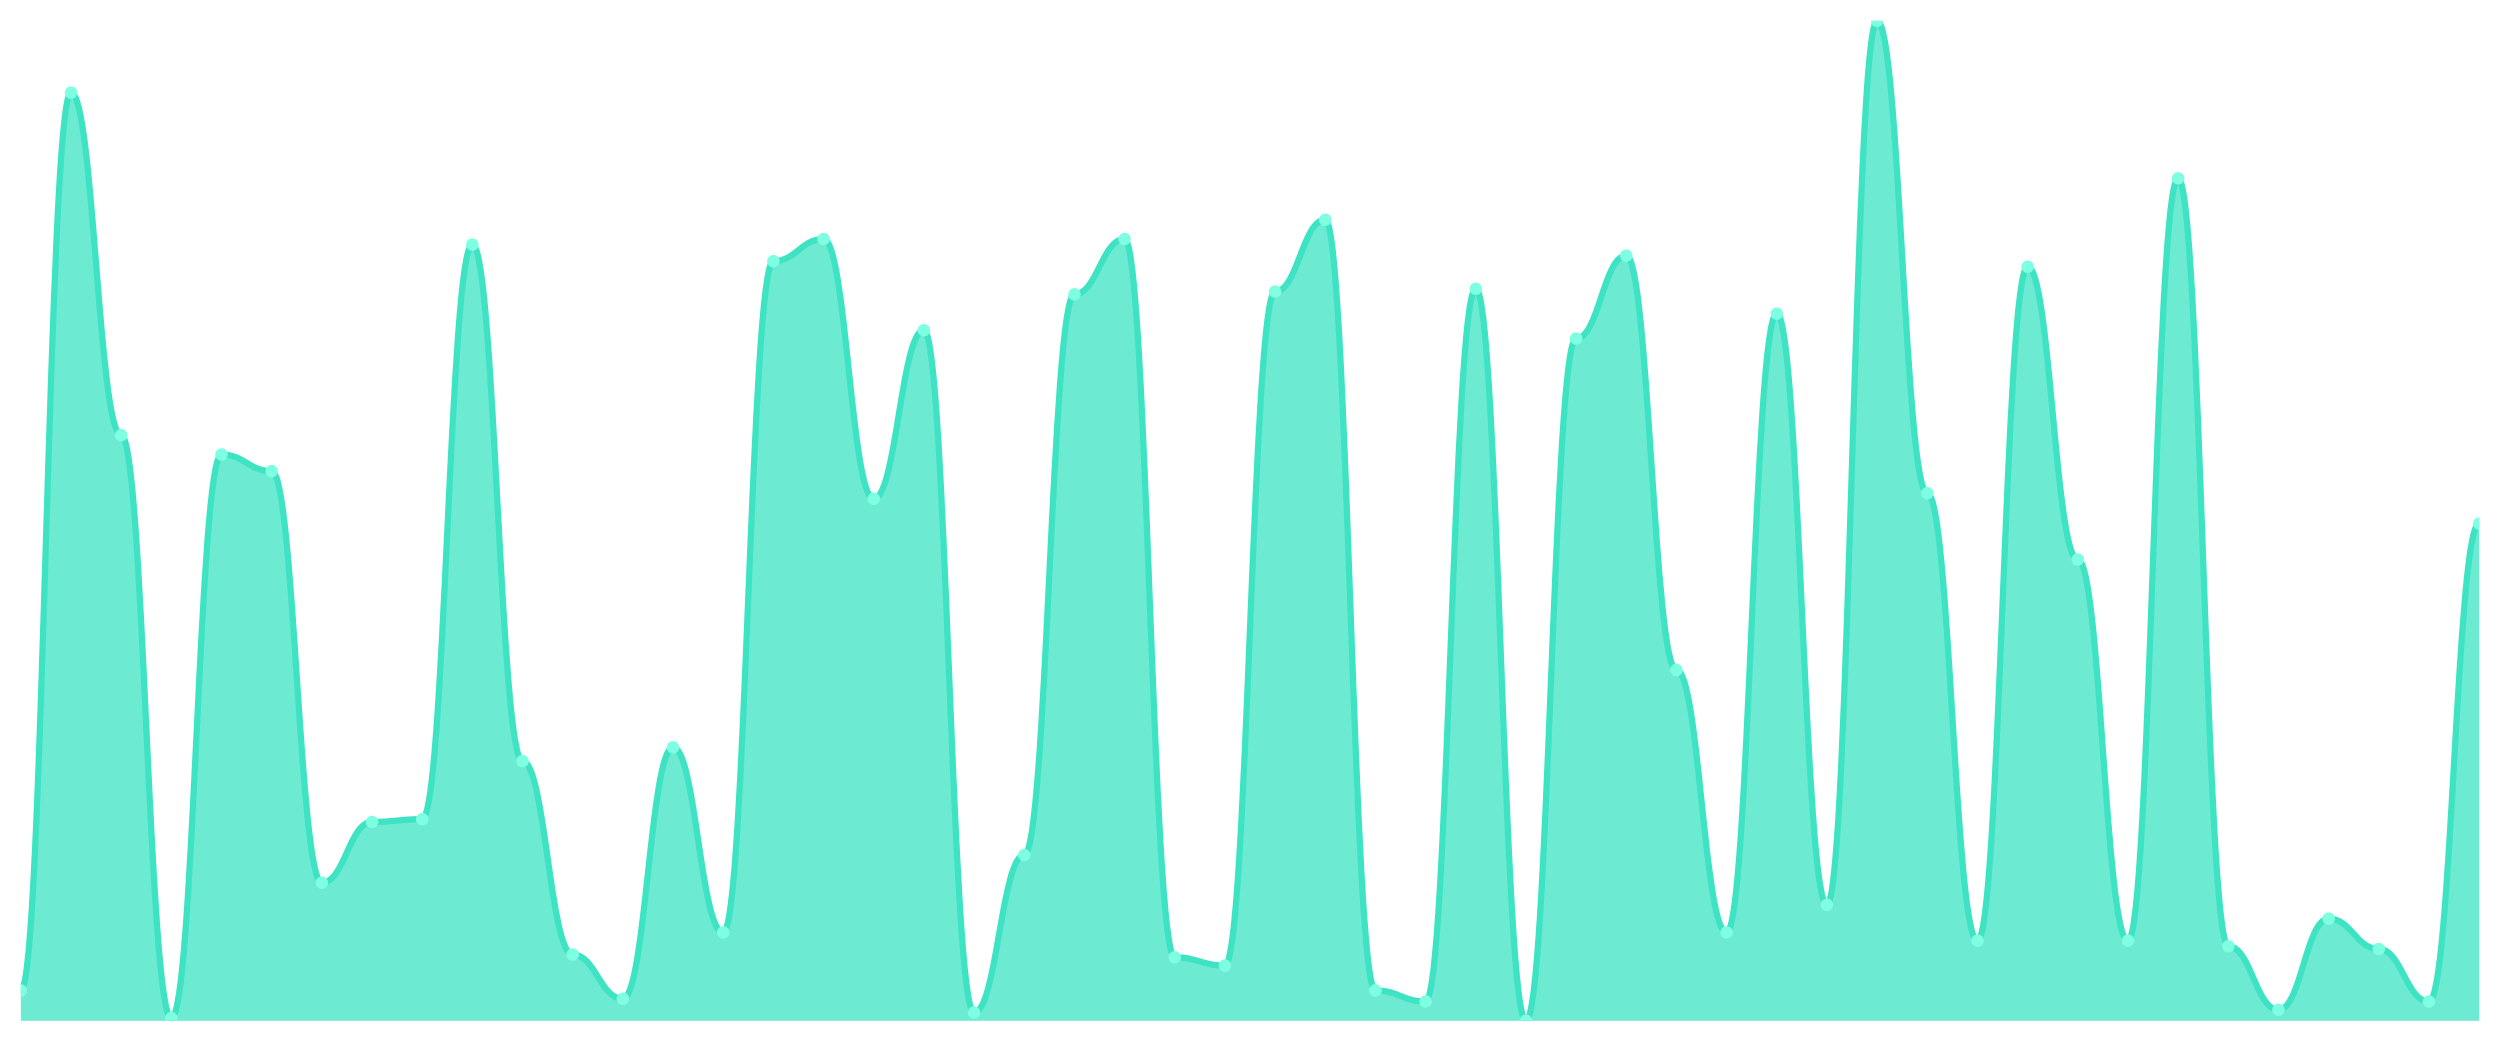
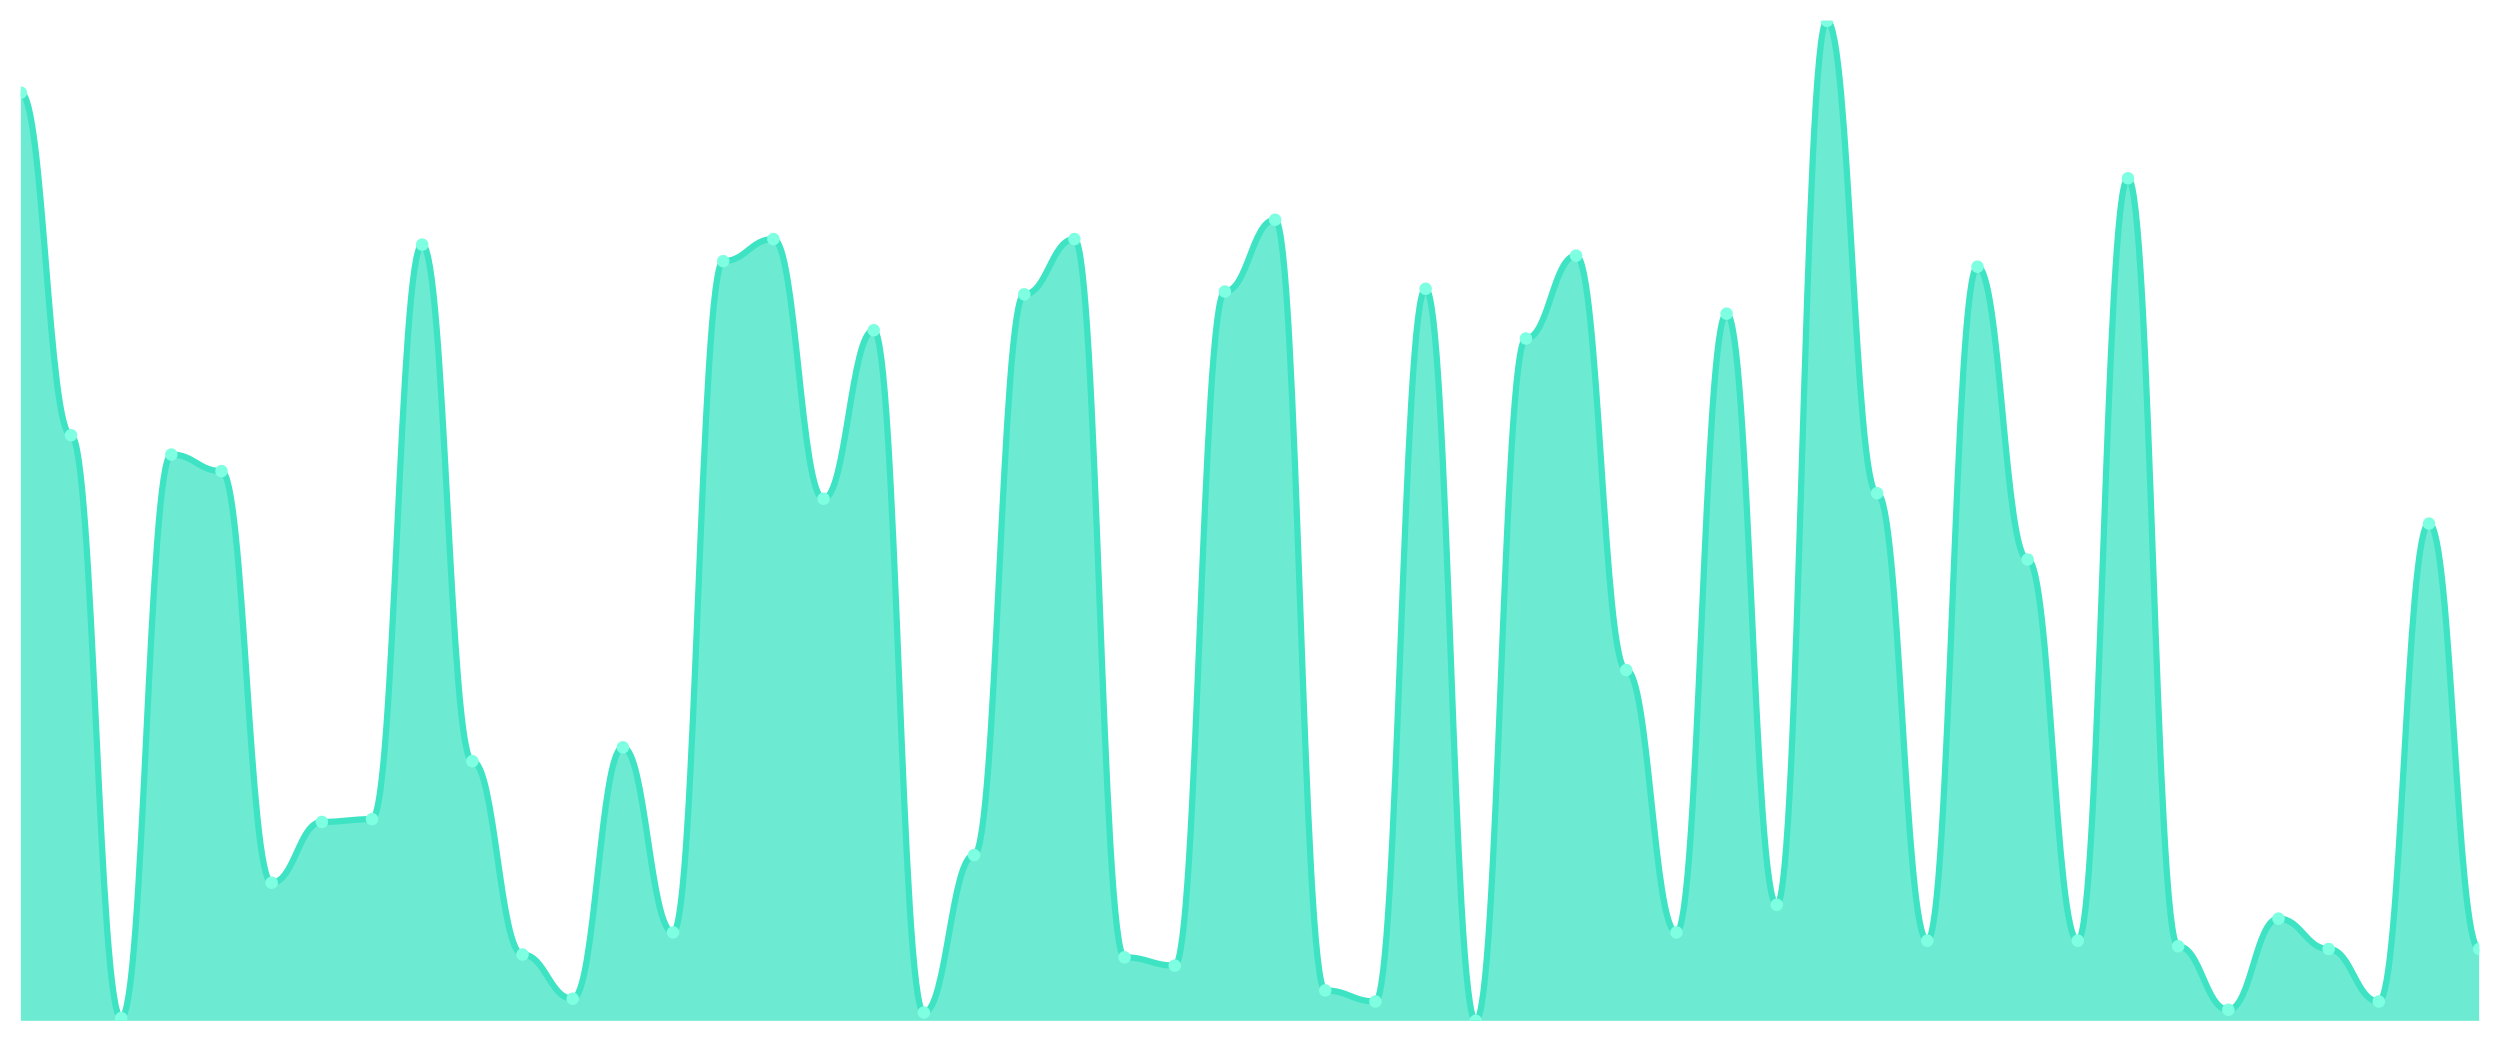
<svg xmlns="http://www.w3.org/2000/svg" viewBox="0 0 1200 500" width="1200" height="500">
  <defs>
    <clipPath id="c">
      <rect x="10" y="10" width="1180" height="480" />
    </clipPath>
  </defs>
  <rect width="1200" height="500" fill="none" />
  <g clip-path="url(#c)">
-     <path d="M 10,490 L 10,475.414 C 20.837,475.414 23.245,44.475 34.082,44.475 C 44.918,44.475 47.327,208.895 58.163,208.895 C 69,208.895 71.408,488.674 82.245,488.674 C 93.082,488.674 95.49,218.177 106.327,218.177 C 117.163,218.177 119.571,226.133 130.408,226.133 C 141.245,226.133 143.653,423.702 154.49,423.702 C 165.327,423.702 167.735,394.53 178.571,394.53 C 189.408,394.53 191.816,393.204 202.653,393.204 C 213.49,393.204 215.898,117.403 226.735,117.403 C 237.571,117.403 239.98,365.359 250.816,365.359 C 261.653,365.359 264.061,458.177 274.898,458.177 C 285.735,458.177 288.143,479.392 298.98,479.392 C 309.816,479.392 312.224,358.729 323.061,358.729 C 333.898,358.729 336.306,447.569 347.143,447.569 C 357.98,447.569 360.388,125.359 371.224,125.359 C 382.061,125.359 384.469,114.751 395.306,114.751 C 406.143,114.751 408.551,239.392 419.388,239.392 C 430.224,239.392 432.633,158.508 443.469,158.508 C 454.306,158.508 456.714,486.022 467.551,486.022 C 478.388,486.022 480.796,410.442 491.633,410.442 C 502.469,410.442 504.878,141.271 515.714,141.271 C 526.551,141.271 528.959,114.751 539.796,114.751 C 550.633,114.751 553.041,459.503 563.878,459.503 C 574.714,459.503 577.122,463.481 587.959,463.481 C 598.796,463.481 601.204,139.945 612.041,139.945 C 622.878,139.945 625.286,105.47 636.122,105.47 C 646.959,105.47 649.367,475.414 660.204,475.414 C 671.041,475.414 673.449,480.718 684.286,480.718 C 695.122,480.718 697.531,138.619 708.367,138.619 C 719.204,138.619 721.612,490 732.449,490 C 743.286,490 745.694,162.486 756.531,162.486 C 767.367,162.486 769.776,122.707 780.612,122.707 C 791.449,122.707 793.857,321.602 804.694,321.602 C 815.531,321.602 817.939,447.569 828.776,447.569 C 839.612,447.569 842.02,150.552 852.857,150.552 C 863.694,150.552 866.102,434.309 876.939,434.309 C 887.776,434.309 890.184,10 901.02,10 C 911.857,10 914.265,236.74 925.102,236.74 C 935.939,236.74 938.347,451.547 949.184,451.547 C 960.02,451.547 962.429,128.011 973.265,128.011 C 984.102,128.011 986.51,268.564 997.347,268.564 C 1008.184,268.564 1010.592,451.547 1021.429,451.547 C 1032.265,451.547 1034.673,85.58 1045.51,85.58 C 1056.347,85.58 1058.755,454.199 1069.592,454.199 C 1080.429,454.199 1082.837,484.696 1093.673,484.696 C 1104.51,484.696 1106.918,440.939 1117.755,440.939 C 1128.592,440.939 1131,455.525 1141.837,455.525 C 1152.673,455.525 1155.082,480.718 1165.918,480.718 C 1176.755,480.718 1179.163,251.326 1190,251.326 L 1190,490 Z" fill="rgba(61,227,195,0.75)" />
-     <path d="M 10,475.414 C 20.837,475.414 23.245,44.475 34.082,44.475 C 44.918,44.475 47.327,208.895 58.163,208.895 C 69,208.895 71.408,488.674 82.245,488.674 C 93.082,488.674 95.49,218.177 106.327,218.177 C 117.163,218.177 119.571,226.133 130.408,226.133 C 141.245,226.133 143.653,423.702 154.49,423.702 C 165.327,423.702 167.735,394.53 178.571,394.53 C 189.408,394.53 191.816,393.204 202.653,393.204 C 213.49,393.204 215.898,117.403 226.735,117.403 C 237.571,117.403 239.98,365.359 250.816,365.359 C 261.653,365.359 264.061,458.177 274.898,458.177 C 285.735,458.177 288.143,479.392 298.98,479.392 C 309.816,479.392 312.224,358.729 323.061,358.729 C 333.898,358.729 336.306,447.569 347.143,447.569 C 357.98,447.569 360.388,125.359 371.224,125.359 C 382.061,125.359 384.469,114.751 395.306,114.751 C 406.143,114.751 408.551,239.392 419.388,239.392 C 430.224,239.392 432.633,158.508 443.469,158.508 C 454.306,158.508 456.714,486.022 467.551,486.022 C 478.388,486.022 480.796,410.442 491.633,410.442 C 502.469,410.442 504.878,141.271 515.714,141.271 C 526.551,141.271 528.959,114.751 539.796,114.751 C 550.633,114.751 553.041,459.503 563.878,459.503 C 574.714,459.503 577.122,463.481 587.959,463.481 C 598.796,463.481 601.204,139.945 612.041,139.945 C 622.878,139.945 625.286,105.47 636.122,105.47 C 646.959,105.47 649.367,475.414 660.204,475.414 C 671.041,475.414 673.449,480.718 684.286,480.718 C 695.122,480.718 697.531,138.619 708.367,138.619 C 719.204,138.619 721.612,490 732.449,490 C 743.286,490 745.694,162.486 756.531,162.486 C 767.367,162.486 769.776,122.707 780.612,122.707 C 791.449,122.707 793.857,321.602 804.694,321.602 C 815.531,321.602 817.939,447.569 828.776,447.569 C 839.612,447.569 842.02,150.552 852.857,150.552 C 863.694,150.552 866.102,434.309 876.939,434.309 C 887.776,434.309 890.184,10 901.02,10 C 911.857,10 914.265,236.74 925.102,236.74 C 935.939,236.74 938.347,451.547 949.184,451.547 C 960.02,451.547 962.429,128.011 973.265,128.011 C 984.102,128.011 986.51,268.564 997.347,268.564 C 1008.184,268.564 1010.592,451.547 1021.429,451.547 C 1032.265,451.547 1034.673,85.58 1045.51,85.58 C 1056.347,85.58 1058.755,454.199 1069.592,454.199 C 1080.429,454.199 1082.837,484.696 1093.673,484.696 C 1104.51,484.696 1106.918,440.939 1117.755,440.939 C 1128.592,440.939 1131,455.525 1141.837,455.525 C 1152.673,455.525 1155.082,480.718 1165.918,480.718 C 1176.755,480.718 1179.163,251.326 1190,251.326" fill="none" stroke="#3de3c3" stroke-width="3" stroke-linecap="round" stroke-linejoin="round" />
-     <circle cx="10" cy="475.414" r="3" fill="#7fffe1" />
-     <circle cx="34.082" cy="44.475" r="3" fill="#7fffe1" />
-     <circle cx="58.163" cy="208.895" r="3" fill="#7fffe1" />
-     <circle cx="82.245" cy="488.674" r="3" fill="#7fffe1" />
-     <circle cx="106.327" cy="218.177" r="3" fill="#7fffe1" />
-     <circle cx="130.408" cy="226.133" r="3" fill="#7fffe1" />
-     <circle cx="154.49" cy="423.702" r="3" fill="#7fffe1" />
-     <circle cx="178.571" cy="394.53" r="3" fill="#7fffe1" />
-     <circle cx="202.653" cy="393.204" r="3" fill="#7fffe1" />
-     <circle cx="226.735" cy="117.403" r="3" fill="#7fffe1" />
-     <circle cx="250.816" cy="365.359" r="3" fill="#7fffe1" />
-     <circle cx="274.898" cy="458.177" r="3" fill="#7fffe1" />
-     <circle cx="298.98" cy="479.392" r="3" fill="#7fffe1" />
-     <circle cx="323.061" cy="358.729" r="3" fill="#7fffe1" />
-     <circle cx="347.143" cy="447.569" r="3" fill="#7fffe1" />
-     <circle cx="371.224" cy="125.359" r="3" fill="#7fffe1" />
-     <circle cx="395.306" cy="114.751" r="3" fill="#7fffe1" />
-     <circle cx="419.388" cy="239.392" r="3" fill="#7fffe1" />
-     <circle cx="443.469" cy="158.508" r="3" fill="#7fffe1" />
-     <circle cx="467.551" cy="486.022" r="3" fill="#7fffe1" />
-     <circle cx="491.633" cy="410.442" r="3" fill="#7fffe1" />
-     <circle cx="515.714" cy="141.271" r="3" fill="#7fffe1" />
-     <circle cx="539.796" cy="114.751" r="3" fill="#7fffe1" />
-     <circle cx="563.878" cy="459.503" r="3" fill="#7fffe1" />
-     <circle cx="587.959" cy="463.481" r="3" fill="#7fffe1" />
-     <circle cx="612.041" cy="139.945" r="3" fill="#7fffe1" />
-     <circle cx="636.122" cy="105.47" r="3" fill="#7fffe1" />
-     <circle cx="660.204" cy="475.414" r="3" fill="#7fffe1" />
-     <circle cx="684.286" cy="480.718" r="3" fill="#7fffe1" />
-     <circle cx="708.367" cy="138.619" r="3" fill="#7fffe1" />
-     <circle cx="732.449" cy="490" r="3" fill="#7fffe1" />
-     <circle cx="756.531" cy="162.486" r="3" fill="#7fffe1" />
-     <circle cx="780.612" cy="122.707" r="3" fill="#7fffe1" />
-     <circle cx="804.694" cy="321.602" r="3" fill="#7fffe1" />
-     <circle cx="828.776" cy="447.569" r="3" fill="#7fffe1" />
-     <circle cx="852.857" cy="150.552" r="3" fill="#7fffe1" />
-     <circle cx="876.939" cy="434.309" r="3" fill="#7fffe1" />
-     <circle cx="901.02" cy="10" r="3" fill="#7fffe1" />
-     <circle cx="925.102" cy="236.74" r="3" fill="#7fffe1" />
-     <circle cx="949.184" cy="451.547" r="3" fill="#7fffe1" />
-     <circle cx="973.265" cy="128.011" r="3" fill="#7fffe1" />
-     <circle cx="997.347" cy="268.564" r="3" fill="#7fffe1" />
-     <circle cx="1021.429" cy="451.547" r="3" fill="#7fffe1" />
-     <circle cx="1045.51" cy="85.58" r="3" fill="#7fffe1" />
-     <circle cx="1069.592" cy="454.199" r="3" fill="#7fffe1" />
-     <circle cx="1093.673" cy="484.696" r="3" fill="#7fffe1" />
-     <circle cx="1117.755" cy="440.939" r="3" fill="#7fffe1" />
-     <circle cx="1141.837" cy="455.525" r="3" fill="#7fffe1" />
-     <circle cx="1165.918" cy="480.718" r="3" fill="#7fffe1" />
-     <circle cx="1190" cy="251.326" r="3" fill="#7fffe1" />
+     <path d="M 10,490 L 10,44.475 C 20.837,44.475 23.245,208.895 34.082,208.895 C 44.918,208.895 47.327,488.674 58.163,488.674 C 69,488.674 71.408,218.177 82.245,218.177 C 93.082,218.177 95.49,226.133 106.327,226.133 C 117.163,226.133 119.571,423.702 130.408,423.702 C 141.245,423.702 143.653,394.53 154.49,394.53 C 165.327,394.53 167.735,393.204 178.571,393.204 C 189.408,393.204 191.816,117.403 202.653,117.403 C 213.49,117.403 215.898,365.359 226.735,365.359 C 237.571,365.359 239.98,458.177 250.816,458.177 C 261.653,458.177 264.061,479.392 274.898,479.392 C 285.735,479.392 288.143,358.729 298.98,358.729 C 309.816,358.729 312.224,447.569 323.061,447.569 C 333.898,447.569 336.306,125.359 347.143,125.359 C 357.98,125.359 360.388,114.751 371.224,114.751 C 382.061,114.751 384.469,239.392 395.306,239.392 C 406.143,239.392 408.551,158.508 419.388,158.508 C 430.224,158.508 432.633,486.022 443.469,486.022 C 454.306,486.022 456.714,410.442 467.551,410.442 C 478.388,410.442 480.796,141.271 491.633,141.271 C 502.469,141.271 504.878,114.751 515.714,114.751 C 526.551,114.751 528.959,459.503 539.796,459.503 C 550.633,459.503 553.041,463.481 563.878,463.481 C 574.714,463.481 577.122,139.945 587.959,139.945 C 598.796,139.945 601.204,105.47 612.041,105.47 C 622.878,105.47 625.286,475.414 636.122,475.414 C 646.959,475.414 649.367,480.718 660.204,480.718 C 671.041,480.718 673.449,138.619 684.286,138.619 C 695.122,138.619 697.531,490 708.367,490 C 719.204,490 721.612,162.486 732.449,162.486 C 743.286,162.486 745.694,122.707 756.531,122.707 C 767.367,122.707 769.776,321.602 780.612,321.602 C 791.449,321.602 793.857,447.569 804.694,447.569 C 815.531,447.569 817.939,150.552 828.776,150.552 C 839.612,150.552 842.02,434.309 852.857,434.309 C 863.694,434.309 866.102,10 876.939,10 C 887.776,10 890.184,236.74 901.02,236.74 C 911.857,236.74 914.265,451.547 925.102,451.547 C 935.939,451.547 938.347,128.011 949.184,128.011 C 960.02,128.011 962.429,268.564 973.265,268.564 C 984.102,268.564 986.51,451.547 997.347,451.547 C 1008.184,451.547 1010.592,85.58 1021.429,85.58 C 1032.265,85.58 1034.673,454.199 1045.51,454.199 C 1056.347,454.199 1058.755,484.696 1069.592,484.696 C 1080.429,484.696 1082.837,440.939 1093.673,440.939 C 1104.51,440.939 1106.918,455.525 1117.755,455.525 C 1128.592,455.525 1131,480.718 1141.837,480.718 C 1152.673,480.718 1155.082,251.326 1165.918,251.326 C 1176.755,251.326 1179.163,455.525 1190,455.525 L 1190,490 Z" fill="rgba(61,227,195,0.75)" />
+     <path d="M 10,44.475 C 20.837,44.475 23.245,208.895 34.082,208.895 C 44.918,208.895 47.327,488.674 58.163,488.674 C 69,488.674 71.408,218.177 82.245,218.177 C 93.082,218.177 95.49,226.133 106.327,226.133 C 117.163,226.133 119.571,423.702 130.408,423.702 C 141.245,423.702 143.653,394.53 154.49,394.53 C 165.327,394.53 167.735,393.204 178.571,393.204 C 189.408,393.204 191.816,117.403 202.653,117.403 C 213.49,117.403 215.898,365.359 226.735,365.359 C 237.571,365.359 239.98,458.177 250.816,458.177 C 261.653,458.177 264.061,479.392 274.898,479.392 C 285.735,479.392 288.143,358.729 298.98,358.729 C 309.816,358.729 312.224,447.569 323.061,447.569 C 333.898,447.569 336.306,125.359 347.143,125.359 C 357.98,125.359 360.388,114.751 371.224,114.751 C 382.061,114.751 384.469,239.392 395.306,239.392 C 406.143,239.392 408.551,158.508 419.388,158.508 C 430.224,158.508 432.633,486.022 443.469,486.022 C 454.306,486.022 456.714,410.442 467.551,410.442 C 478.388,410.442 480.796,141.271 491.633,141.271 C 502.469,141.271 504.878,114.751 515.714,114.751 C 526.551,114.751 528.959,459.503 539.796,459.503 C 550.633,459.503 553.041,463.481 563.878,463.481 C 574.714,463.481 577.122,139.945 587.959,139.945 C 598.796,139.945 601.204,105.47 612.041,105.47 C 622.878,105.47 625.286,475.414 636.122,475.414 C 646.959,475.414 649.367,480.718 660.204,480.718 C 671.041,480.718 673.449,138.619 684.286,138.619 C 695.122,138.619 697.531,490 708.367,490 C 719.204,490 721.612,162.486 732.449,162.486 C 743.286,162.486 745.694,122.707 756.531,122.707 C 767.367,122.707 769.776,321.602 780.612,321.602 C 791.449,321.602 793.857,447.569 804.694,447.569 C 815.531,447.569 817.939,150.552 828.776,150.552 C 839.612,150.552 842.02,434.309 852.857,434.309 C 863.694,434.309 866.102,10 876.939,10 C 887.776,10 890.184,236.74 901.02,236.74 C 911.857,236.74 914.265,451.547 925.102,451.547 C 935.939,451.547 938.347,128.011 949.184,128.011 C 960.02,128.011 962.429,268.564 973.265,268.564 C 984.102,268.564 986.51,451.547 997.347,451.547 C 1008.184,451.547 1010.592,85.58 1021.429,85.58 C 1032.265,85.58 1034.673,454.199 1045.51,454.199 C 1056.347,454.199 1058.755,484.696 1069.592,484.696 C 1080.429,484.696 1082.837,440.939 1093.673,440.939 C 1104.51,440.939 1106.918,455.525 1117.755,455.525 C 1128.592,455.525 1131,480.718 1141.837,480.718 C 1152.673,480.718 1155.082,251.326 1165.918,251.326 C 1176.755,251.326 1179.163,455.525 1190,455.525" fill="none" stroke="#3de3c3" stroke-width="3" stroke-linecap="round" stroke-linejoin="round" />
+     <circle cx="10" cy="44.475" r="3" fill="#7fffe1" />
+     <circle cx="34.082" cy="208.895" r="3" fill="#7fffe1" />
+     <circle cx="58.163" cy="488.674" r="3" fill="#7fffe1" />
+     <circle cx="82.245" cy="218.177" r="3" fill="#7fffe1" />
+     <circle cx="106.327" cy="226.133" r="3" fill="#7fffe1" />
+     <circle cx="130.408" cy="423.702" r="3" fill="#7fffe1" />
+     <circle cx="154.49" cy="394.53" r="3" fill="#7fffe1" />
+     <circle cx="178.571" cy="393.204" r="3" fill="#7fffe1" />
+     <circle cx="202.653" cy="117.403" r="3" fill="#7fffe1" />
+     <circle cx="226.735" cy="365.359" r="3" fill="#7fffe1" />
+     <circle cx="250.816" cy="458.177" r="3" fill="#7fffe1" />
+     <circle cx="274.898" cy="479.392" r="3" fill="#7fffe1" />
+     <circle cx="298.98" cy="358.729" r="3" fill="#7fffe1" />
+     <circle cx="323.061" cy="447.569" r="3" fill="#7fffe1" />
+     <circle cx="347.143" cy="125.359" r="3" fill="#7fffe1" />
+     <circle cx="371.224" cy="114.751" r="3" fill="#7fffe1" />
+     <circle cx="395.306" cy="239.392" r="3" fill="#7fffe1" />
+     <circle cx="419.388" cy="158.508" r="3" fill="#7fffe1" />
+     <circle cx="443.469" cy="486.022" r="3" fill="#7fffe1" />
+     <circle cx="467.551" cy="410.442" r="3" fill="#7fffe1" />
+     <circle cx="491.633" cy="141.271" r="3" fill="#7fffe1" />
+     <circle cx="515.714" cy="114.751" r="3" fill="#7fffe1" />
+     <circle cx="539.796" cy="459.503" r="3" fill="#7fffe1" />
+     <circle cx="563.878" cy="463.481" r="3" fill="#7fffe1" />
+     <circle cx="587.959" cy="139.945" r="3" fill="#7fffe1" />
+     <circle cx="612.041" cy="105.47" r="3" fill="#7fffe1" />
+     <circle cx="636.122" cy="475.414" r="3" fill="#7fffe1" />
+     <circle cx="660.204" cy="480.718" r="3" fill="#7fffe1" />
+     <circle cx="684.286" cy="138.619" r="3" fill="#7fffe1" />
+     <circle cx="708.367" cy="490" r="3" fill="#7fffe1" />
+     <circle cx="732.449" cy="162.486" r="3" fill="#7fffe1" />
+     <circle cx="756.531" cy="122.707" r="3" fill="#7fffe1" />
+     <circle cx="780.612" cy="321.602" r="3" fill="#7fffe1" />
+     <circle cx="804.694" cy="447.569" r="3" fill="#7fffe1" />
+     <circle cx="828.776" cy="150.552" r="3" fill="#7fffe1" />
+     <circle cx="852.857" cy="434.309" r="3" fill="#7fffe1" />
+     <circle cx="876.939" cy="10" r="3" fill="#7fffe1" />
+     <circle cx="901.02" cy="236.74" r="3" fill="#7fffe1" />
+     <circle cx="925.102" cy="451.547" r="3" fill="#7fffe1" />
+     <circle cx="949.184" cy="128.011" r="3" fill="#7fffe1" />
+     <circle cx="973.265" cy="268.564" r="3" fill="#7fffe1" />
+     <circle cx="997.347" cy="451.547" r="3" fill="#7fffe1" />
+     <circle cx="1021.429" cy="85.58" r="3" fill="#7fffe1" />
+     <circle cx="1045.51" cy="454.199" r="3" fill="#7fffe1" />
+     <circle cx="1069.592" cy="484.696" r="3" fill="#7fffe1" />
+     <circle cx="1093.673" cy="440.939" r="3" fill="#7fffe1" />
+     <circle cx="1117.755" cy="455.525" r="3" fill="#7fffe1" />
+     <circle cx="1141.837" cy="480.718" r="3" fill="#7fffe1" />
+     <circle cx="1165.918" cy="251.326" r="3" fill="#7fffe1" />
+     <circle cx="1190" cy="455.525" r="3" fill="#7fffe1" />
  </g>
</svg>
